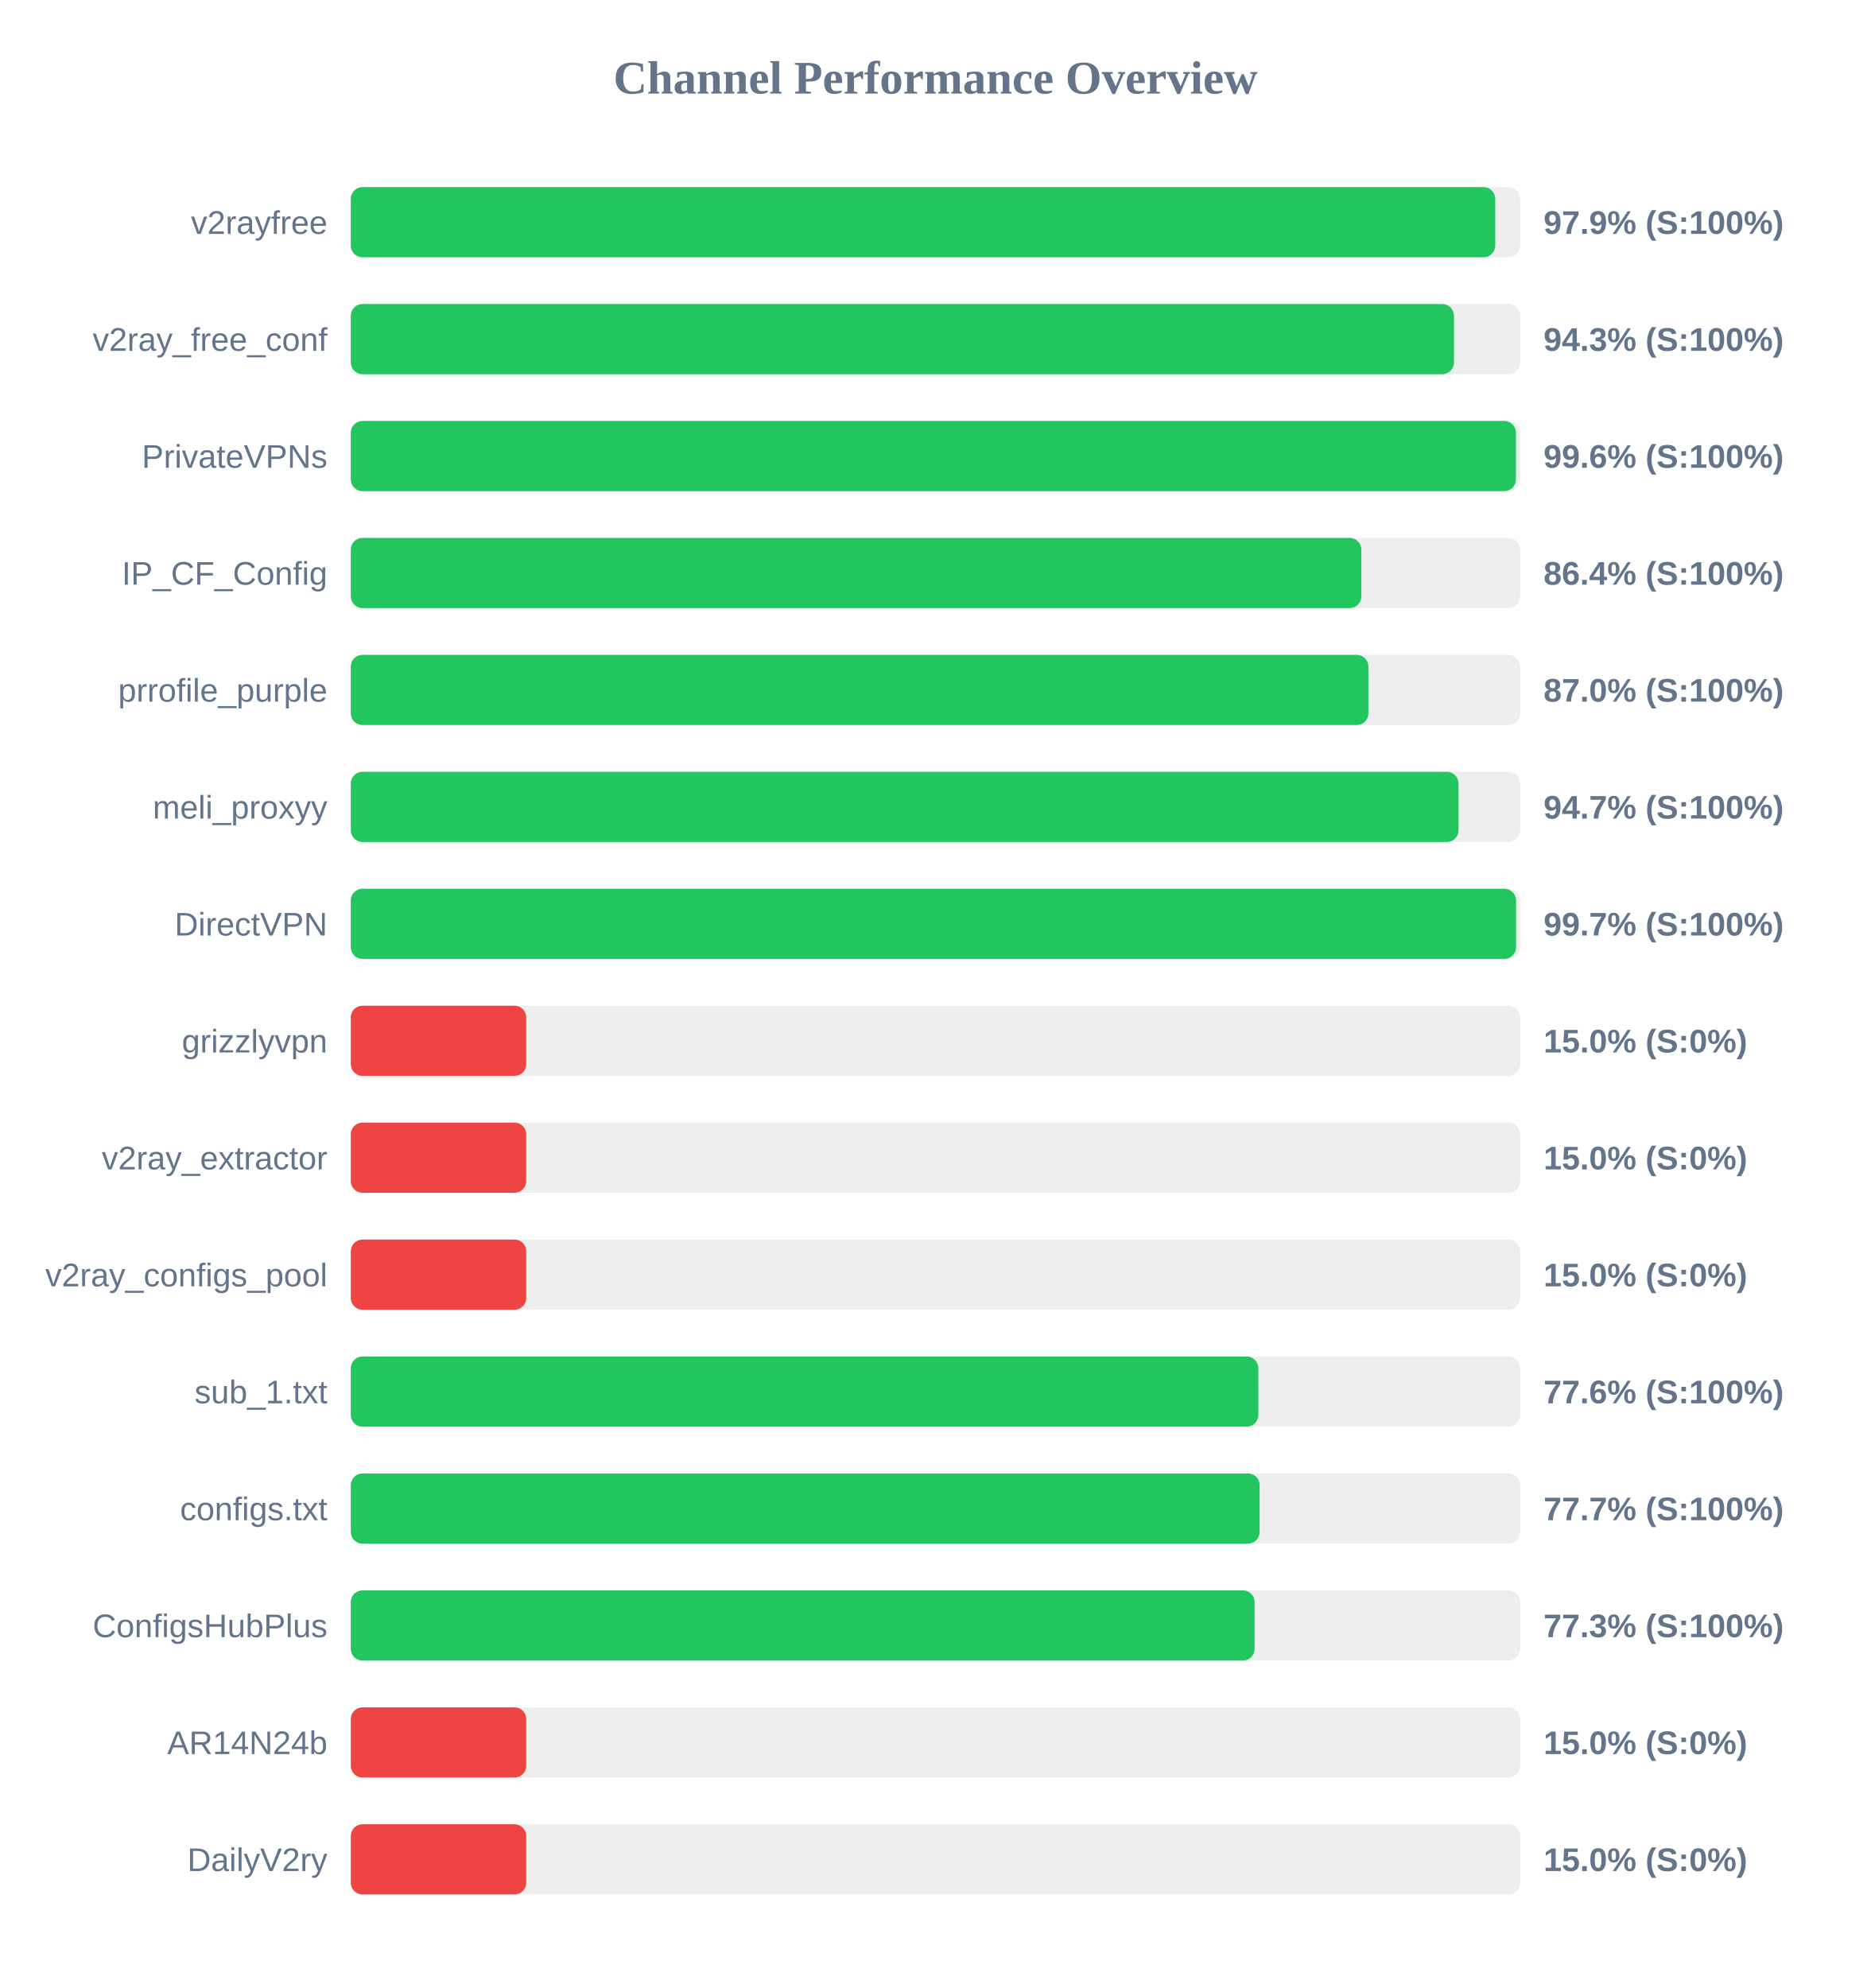
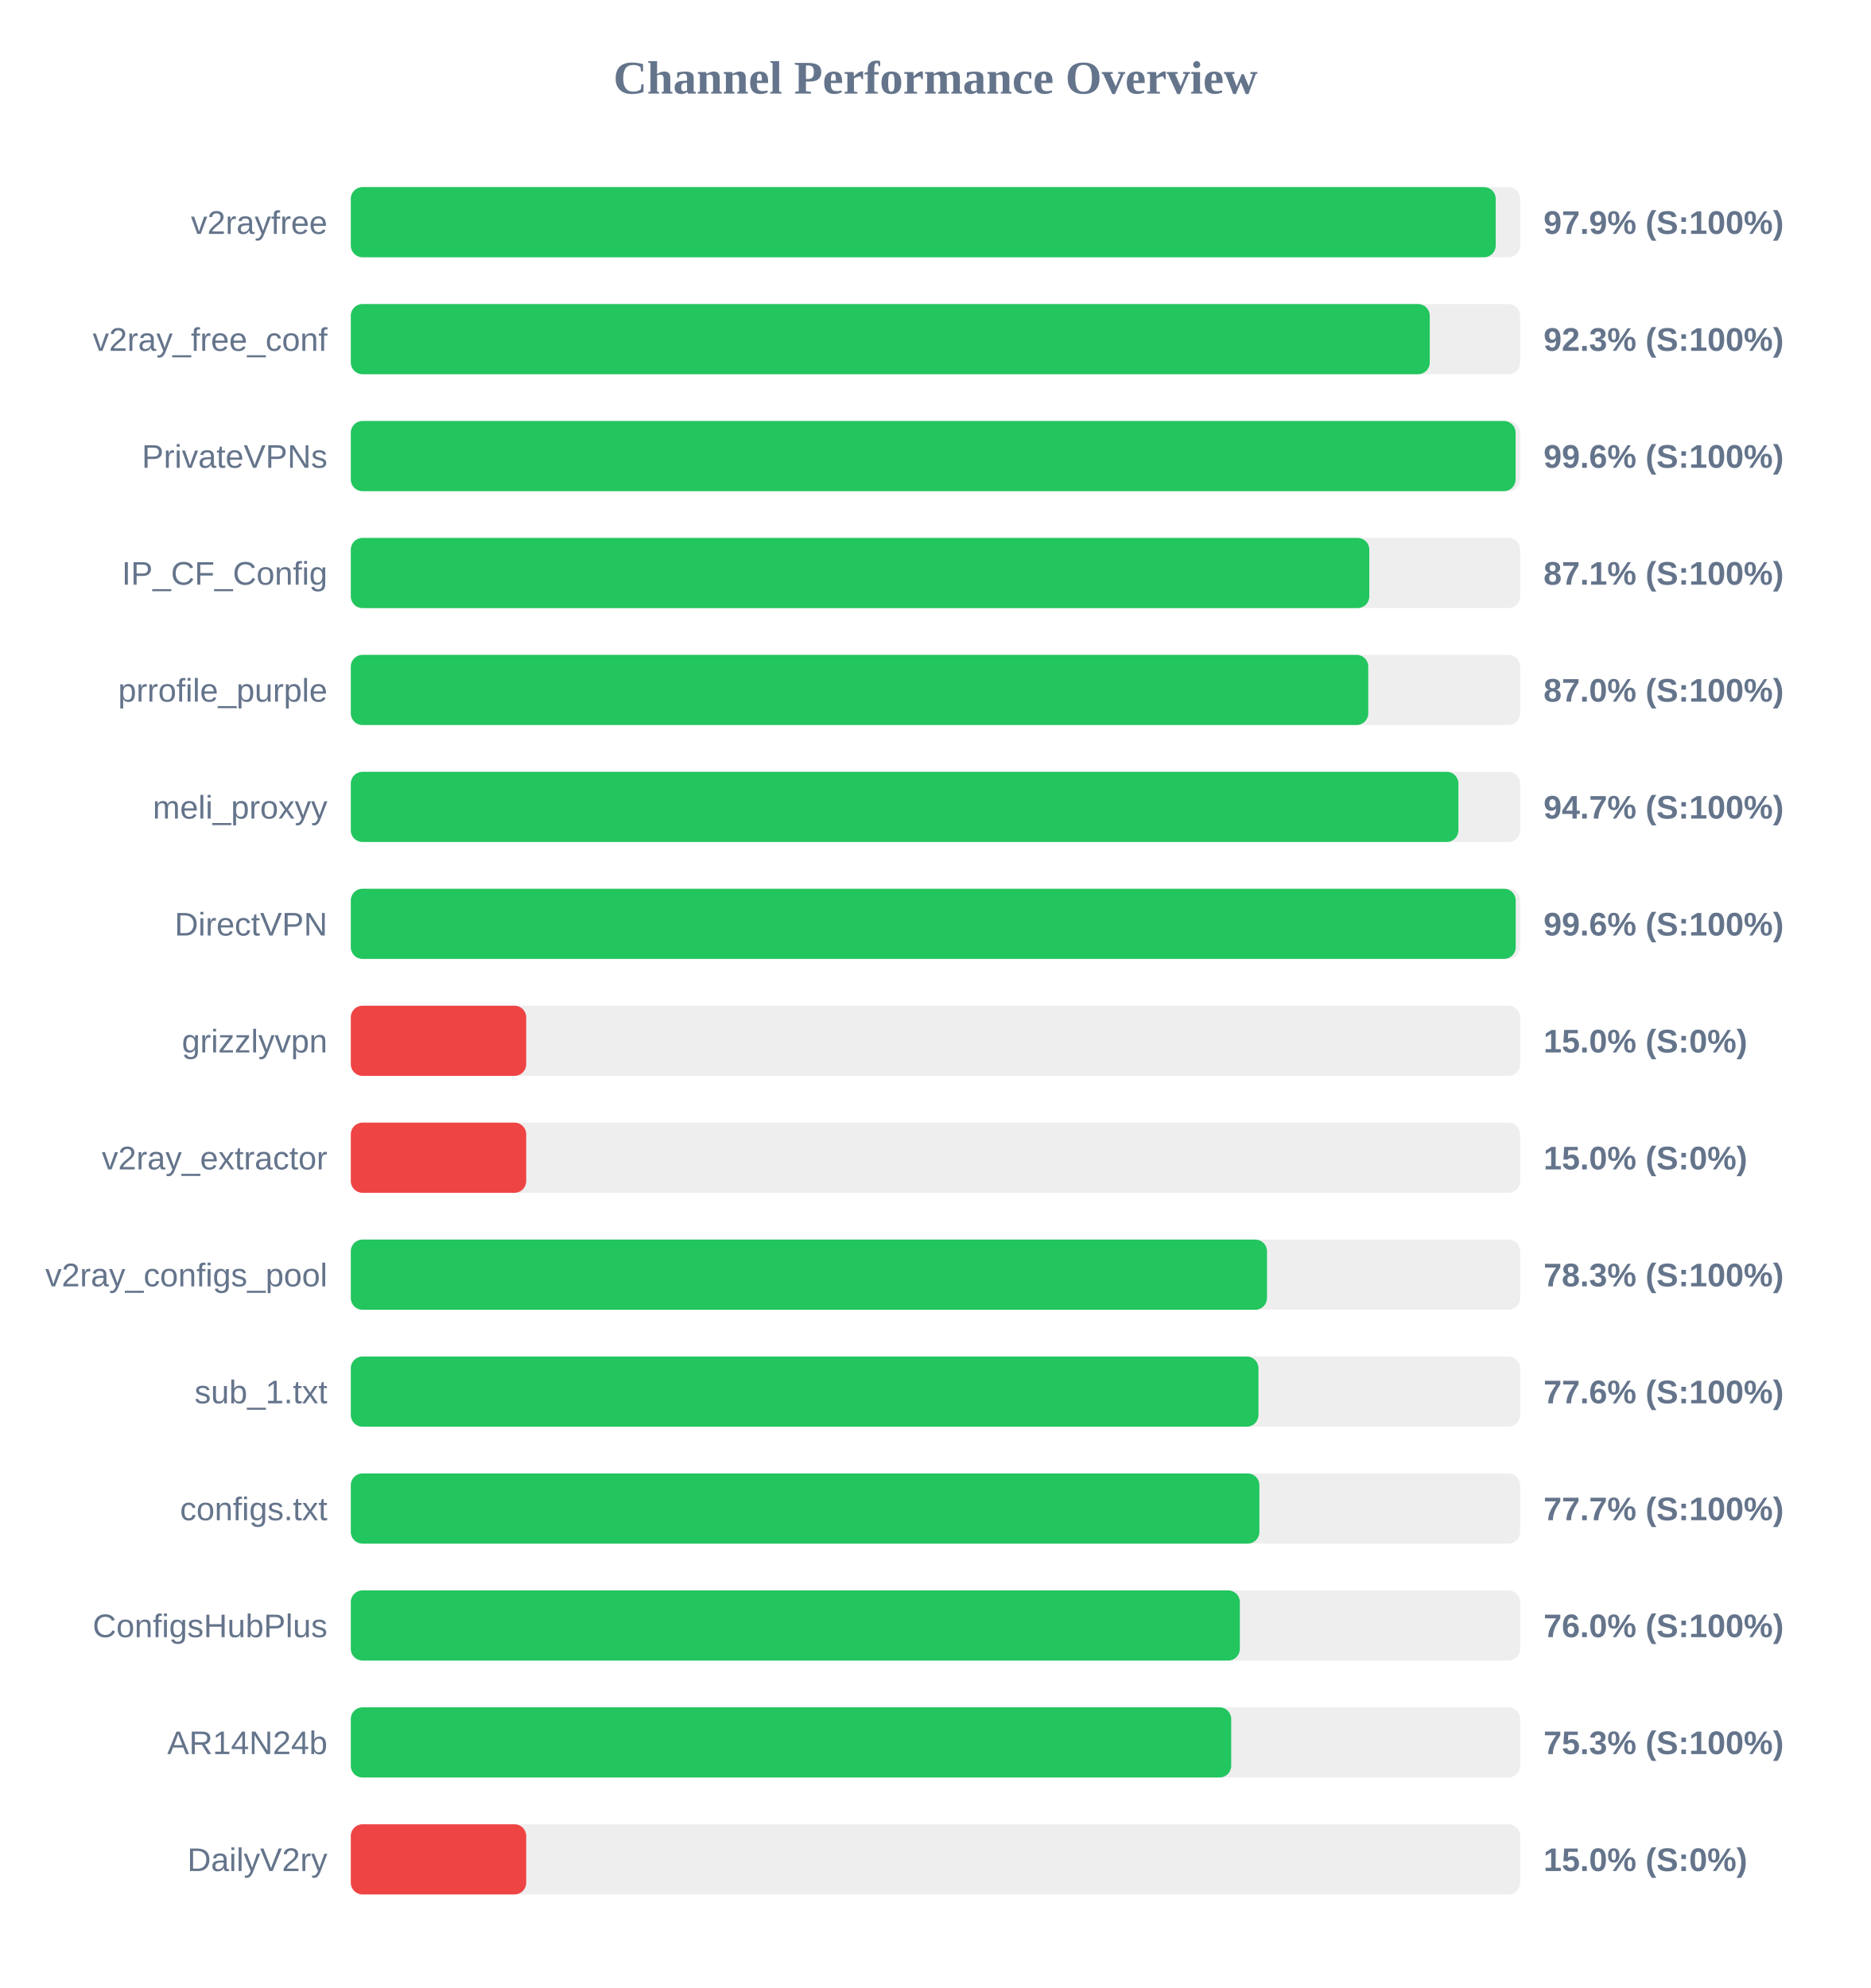
<svg xmlns="http://www.w3.org/2000/svg" width="800" height="850" version="1.1">
  <style>
        .row { font: 14px Arial; fill: #64748b; }
        .score { font: bold 14px Arial; fill: #64748b; }
    </style>
  <text x="400" y="40" text-anchor="middle" font-size="20px" font-weight="bold" fill="#64748b">Channel Performance Overview</text>
  <rect x="150" y="80" width="500" height="30" fill="#eee" rx="5" />
-   <rect x="150" y="80" width="489.35" height="30" fill="#22c55e" rx="5" />
+   <rect x="150" y="80" width="489.55" height="30" fill="#22c55e" rx="5" />
  <text x="140" y="100" text-anchor="end" class="row">v2rayfree</text>
  <text x="660" y="100" text-anchor="start" class="score">97.9% (S:100%)</text>
  <rect x="150" y="130" width="500" height="30" fill="#eee" rx="5" />
-   <rect x="150" y="130" width="471.7" height="30" fill="#22c55e" rx="5" />
+   <rect x="150" y="130" width="461.35" height="30" fill="#22c55e" rx="5" />
  <text x="140" y="150" text-anchor="end" class="row">v2ray_free_conf</text>
-   <text x="660" y="150" text-anchor="start" class="score">94.3% (S:100%)</text>
+   <text x="660" y="150" text-anchor="start" class="score">92.3% (S:100%)</text>
  <rect x="150" y="180" width="500" height="30" fill="#eee" rx="5" />
-   <rect x="150" y="180" width="498.2" height="30" fill="#22c55e" rx="5" />
+   <rect x="150" y="180" width="498.05" height="30" fill="#22c55e" rx="5" />
  <text x="140" y="200" text-anchor="end" class="row">PrivateVPNs</text>
  <text x="660" y="200" text-anchor="start" class="score">99.6% (S:100%)</text>
  <rect x="150" y="230" width="500" height="30" fill="#eee" rx="5" />
-   <rect x="150" y="230" width="432.1" height="30" fill="#22c55e" rx="5" />
+   <rect x="150" y="230" width="435.5" height="30" fill="#22c55e" rx="5" />
  <text x="140" y="250" text-anchor="end" class="row">IP_CF_Config</text>
-   <text x="660" y="250" text-anchor="start" class="score">86.4% (S:100%)</text>
+   <text x="660" y="250" text-anchor="start" class="score">87.1% (S:100%)</text>
  <rect x="150" y="280" width="500" height="30" fill="#eee" rx="5" />
-   <rect x="150" y="280" width="435.1" height="30" fill="#22c55e" rx="5" />
+   <rect x="150" y="280" width="435.05" height="30" fill="#22c55e" rx="5" />
  <text x="140" y="300" text-anchor="end" class="row">prrofile_purple</text>
  <text x="660" y="300" text-anchor="start" class="score">87.0% (S:100%)</text>
  <rect x="150" y="330" width="500" height="30" fill="#eee" rx="5" />
-   <rect x="150" y="330" width="473.65" height="30" fill="#22c55e" rx="5" />
+   <rect x="150" y="330" width="473.6" height="30" fill="#22c55e" rx="5" />
  <text x="140" y="350" text-anchor="end" class="row">meli_proxyy</text>
  <text x="660" y="350" text-anchor="start" class="score">94.7% (S:100%)</text>
  <rect x="150" y="380" width="500" height="30" fill="#eee" rx="5" />
-   <rect x="150" y="380" width="498.25" height="30" fill="#22c55e" rx="5" />
+   <rect x="150" y="380" width="498.1" height="30" fill="#22c55e" rx="5" />
  <text x="140" y="400" text-anchor="end" class="row">DirectVPN</text>
-   <text x="660" y="400" text-anchor="start" class="score">99.7% (S:100%)</text>
+   <text x="660" y="400" text-anchor="start" class="score">99.6% (S:100%)</text>
  <rect x="150" y="430" width="500" height="30" fill="#eee" rx="5" />
  <rect x="150" y="430" width="75.0" height="30" fill="#ef4444" rx="5" />
  <text x="140" y="450" text-anchor="end" class="row">grizzlyvpn</text>
  <text x="660" y="450" text-anchor="start" class="score">15.0% (S:0%)</text>
  <rect x="150" y="480" width="500" height="30" fill="#eee" rx="5" />
  <rect x="150" y="480" width="75.0" height="30" fill="#ef4444" rx="5" />
  <text x="140" y="500" text-anchor="end" class="row">v2ray_extractor</text>
  <text x="660" y="500" text-anchor="start" class="score">15.0% (S:0%)</text>
  <rect x="150" y="530" width="500" height="30" fill="#eee" rx="5" />
-   <rect x="150" y="530" width="75.0" height="30" fill="#ef4444" rx="5" />
+   <rect x="150" y="530" width="391.75" height="30" fill="#22c55e" rx="5" />
  <text x="140" y="550" text-anchor="end" class="row">v2ray_configs_pool</text>
-   <text x="660" y="550" text-anchor="start" class="score">15.0% (S:0%)</text>
+   <text x="660" y="550" text-anchor="start" class="score">78.3% (S:100%)</text>
  <rect x="150" y="580" width="500" height="30" fill="#eee" rx="5" />
-   <rect x="150" y="580" width="388.05" height="30" fill="#22c55e" rx="5" />
+   <rect x="150" y="580" width="388.1" height="30" fill="#22c55e" rx="5" />
  <text x="140" y="600" text-anchor="end" class="row">sub_1.txt</text>
  <text x="660" y="600" text-anchor="start" class="score">77.6% (S:100%)</text>
  <rect x="150" y="630" width="500" height="30" fill="#eee" rx="5" />
-   <rect x="150" y="630" width="388.6" height="30" fill="#22c55e" rx="5" />
+   <rect x="150" y="630" width="388.5" height="30" fill="#22c55e" rx="5" />
  <text x="140" y="650" text-anchor="end" class="row">configs.txt</text>
  <text x="660" y="650" text-anchor="start" class="score">77.7% (S:100%)</text>
  <rect x="150" y="680" width="500" height="30" fill="#eee" rx="5" />
-   <rect x="150" y="680" width="386.45" height="30" fill="#22c55e" rx="5" />
+   <rect x="150" y="680" width="380.15" height="30" fill="#22c55e" rx="5" />
  <text x="140" y="700" text-anchor="end" class="row">ConfigsHubPlus</text>
-   <text x="660" y="700" text-anchor="start" class="score">77.3% (S:100%)</text>
+   <text x="660" y="700" text-anchor="start" class="score">76.0% (S:100%)</text>
  <rect x="150" y="730" width="500" height="30" fill="#eee" rx="5" />
-   <rect x="150" y="730" width="75.0" height="30" fill="#ef4444" rx="5" />
+   <rect x="150" y="730" width="376.45" height="30" fill="#22c55e" rx="5" />
  <text x="140" y="750" text-anchor="end" class="row">AR14N24b</text>
-   <text x="660" y="750" text-anchor="start" class="score">15.0% (S:0%)</text>
+   <text x="660" y="750" text-anchor="start" class="score">75.3% (S:100%)</text>
  <rect x="150" y="780" width="500" height="30" fill="#eee" rx="5" />
  <rect x="150" y="780" width="75.0" height="30" fill="#ef4444" rx="5" />
  <text x="140" y="800" text-anchor="end" class="row">DailyV2ry</text>
  <text x="660" y="800" text-anchor="start" class="score">15.0% (S:0%)</text>
</svg>
